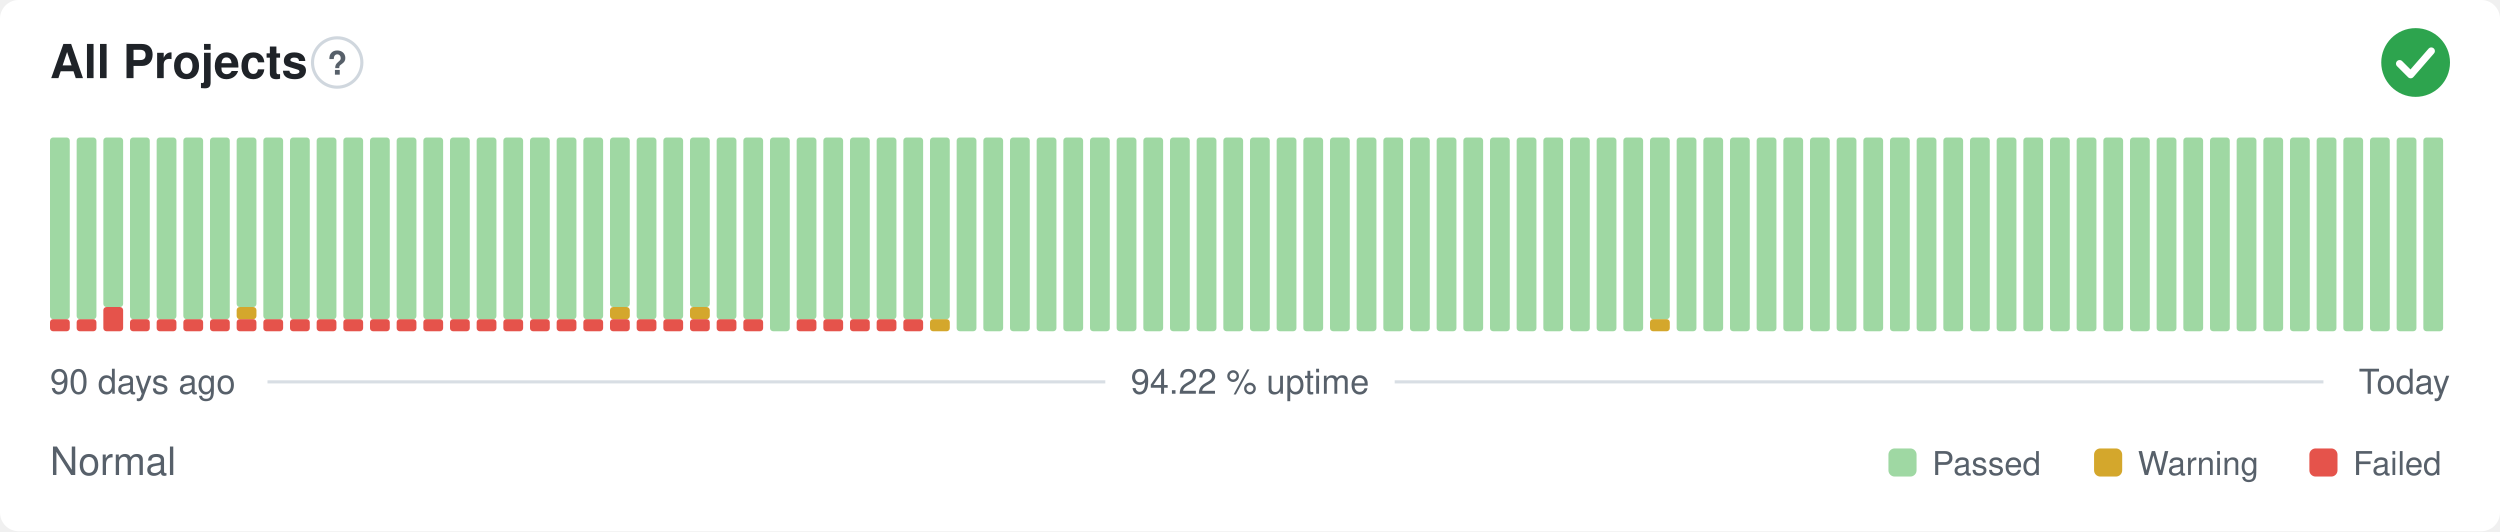
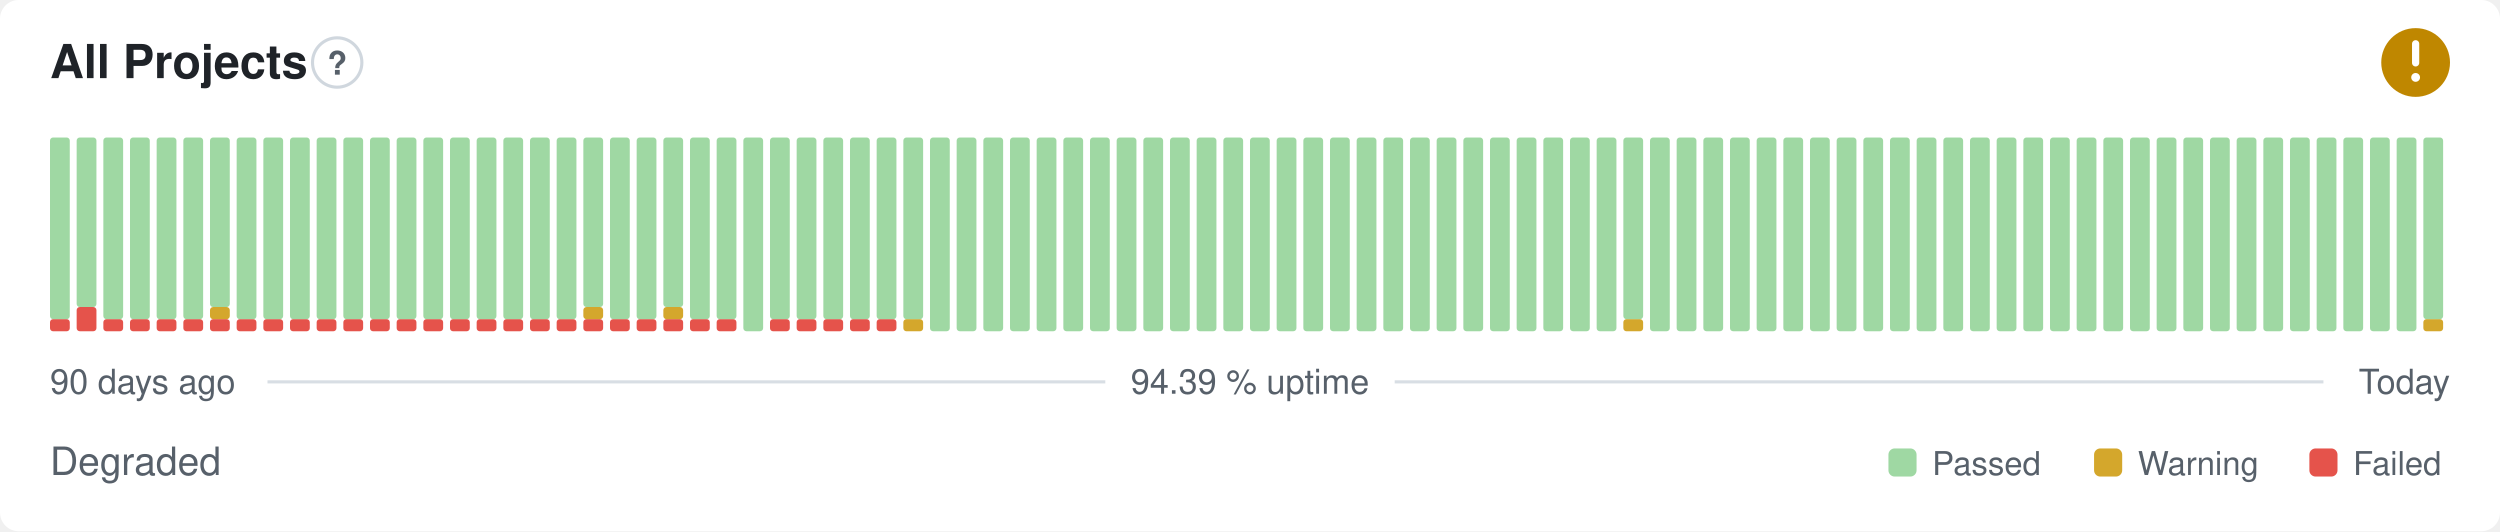
- <svg xmlns="http://www.w3.org/2000/svg" width="800" height="170" viewBox="0 0 800 170" role="img" aria-label="All Projects: Normal, 94.22 % uptime over the last 90 days" font-family="-apple-system,BlinkMacSystemFont,'Segoe UI',Helvetica,Arial,sans-serif">
+ <svg xmlns="http://www.w3.org/2000/svg" width="800" height="170" viewBox="0 0 800 170" role="img" aria-label="All Projects: Degraded, 94.39 % uptime over the last 90 days" font-family="-apple-system,BlinkMacSystemFont,'Segoe UI',Helvetica,Arial,sans-serif">
  <style>
    @media (prefers-color-scheme: dark) {
      .bg { fill: #0d1117 }
      .title { fill: #e6edf3 }
      .muted { fill: #8b949e }
      .hint { stroke: #30363d }
      .rule { stroke: #30363d }
      .nodata { fill: #21262d }
    }
  </style>
  <rect class="bg" width="800" height="170" rx="6" fill="#ffffff" />
  <text class="title" x="16" y="25" font-size="15" font-weight="600" fill="#1f2328">All Projects</text>
  <circle class="hint" cx="107.9" cy="20" r="7.9" fill="none" stroke="#d0d7de" stroke-width="1" />
  <text class="muted" x="107.9" y="23.9" text-anchor="middle" font-size="10.4" font-weight="700" fill="#57606a">?</text>
-   <circle cx="773" cy="20" r="11" fill="#2da44e" />
-   <path d="M767.87 20.37l3.54 3.54 6.60 -7.58" fill="none" stroke="#fff" stroke-width="2.31" stroke-linecap="round" stroke-linejoin="round" />
+   <circle cx="773" cy="20" r="11" fill="#bf8700" />
+   <path d="M773 14.01v6.11" fill="none" stroke="#fff" stroke-width="2.31" stroke-linecap="round" stroke-linejoin="round" />
+   <circle cx="773" cy="24.77" r="1.41" fill="#fff" />
  <rect x="16.00" y="102.13" width="6.33" height="3.88" rx="1" fill="#e5534b" />
  <rect x="16.00" y="44.00" width="6.33" height="58.13" rx="1" fill="#9fd8a3" />
-   <rect x="24.53" y="102.13" width="6.33" height="3.88" rx="1" fill="#e5534b" />
-   <rect x="24.53" y="44.00" width="6.33" height="58.13" rx="1" fill="#9fd8a3" />
-   <rect x="33.07" y="98.25" width="6.33" height="7.75" rx="1" fill="#e5534b" />
-   <rect x="33.07" y="44.00" width="6.33" height="54.25" rx="1" fill="#9fd8a3" />
+   <rect x="24.53" y="98.25" width="6.33" height="7.75" rx="1" fill="#e5534b" />
+   <rect x="24.53" y="44.00" width="6.33" height="54.25" rx="1" fill="#9fd8a3" />
+   <rect x="33.07" y="102.13" width="6.33" height="3.88" rx="1" fill="#e5534b" />
+   <rect x="33.07" y="44.00" width="6.33" height="58.13" rx="1" fill="#9fd8a3" />
  <rect x="41.60" y="102.13" width="6.33" height="3.88" rx="1" fill="#e5534b" />
  <rect x="41.60" y="44.00" width="6.33" height="58.13" rx="1" fill="#9fd8a3" />
  <rect x="50.13" y="102.13" width="6.33" height="3.88" rx="1" fill="#e5534b" />
  <rect x="50.13" y="44.00" width="6.33" height="58.13" rx="1" fill="#9fd8a3" />
  <rect x="58.67" y="102.13" width="6.33" height="3.88" rx="1" fill="#e5534b" />
  <rect x="58.67" y="44.00" width="6.33" height="58.13" rx="1" fill="#9fd8a3" />
  <rect x="67.20" y="102.13" width="6.33" height="3.88" rx="1" fill="#e5534b" />
-   <rect x="67.20" y="44.00" width="6.33" height="58.13" rx="1" fill="#9fd8a3" />
+   <rect x="67.20" y="98.25" width="6.33" height="3.88" rx="1" fill="#d4a72c" />
+   <rect x="67.20" y="44.00" width="6.33" height="54.25" rx="1" fill="#9fd8a3" />
  <rect x="75.73" y="102.13" width="6.33" height="3.88" rx="1" fill="#e5534b" />
-   <rect x="75.73" y="98.25" width="6.33" height="3.88" rx="1" fill="#d4a72c" />
-   <rect x="75.73" y="44.00" width="6.33" height="54.25" rx="1" fill="#9fd8a3" />
+   <rect x="75.73" y="44.00" width="6.33" height="58.13" rx="1" fill="#9fd8a3" />
  <rect x="84.27" y="102.13" width="6.33" height="3.88" rx="1" fill="#e5534b" />
  <rect x="84.27" y="44.00" width="6.33" height="58.13" rx="1" fill="#9fd8a3" />
  <rect x="92.80" y="102.13" width="6.33" height="3.88" rx="1" fill="#e5534b" />
  <rect x="92.80" y="44.00" width="6.33" height="58.13" rx="1" fill="#9fd8a3" />
  <rect x="101.33" y="102.13" width="6.33" height="3.88" rx="1" fill="#e5534b" />
  <rect x="101.33" y="44.00" width="6.33" height="58.13" rx="1" fill="#9fd8a3" />
  <rect x="109.87" y="102.13" width="6.33" height="3.88" rx="1" fill="#e5534b" />
  <rect x="109.87" y="44.00" width="6.33" height="58.13" rx="1" fill="#9fd8a3" />
  <rect x="118.40" y="102.13" width="6.33" height="3.88" rx="1" fill="#e5534b" />
  <rect x="118.40" y="44.00" width="6.33" height="58.13" rx="1" fill="#9fd8a3" />
  <rect x="126.93" y="102.13" width="6.33" height="3.88" rx="1" fill="#e5534b" />
  <rect x="126.93" y="44.00" width="6.33" height="58.13" rx="1" fill="#9fd8a3" />
  <rect x="135.47" y="102.13" width="6.33" height="3.88" rx="1" fill="#e5534b" />
  <rect x="135.47" y="44.00" width="6.33" height="58.13" rx="1" fill="#9fd8a3" />
  <rect x="144.00" y="102.13" width="6.33" height="3.88" rx="1" fill="#e5534b" />
  <rect x="144.00" y="44.00" width="6.33" height="58.13" rx="1" fill="#9fd8a3" />
  <rect x="152.53" y="102.13" width="6.33" height="3.88" rx="1" fill="#e5534b" />
  <rect x="152.53" y="44.00" width="6.33" height="58.13" rx="1" fill="#9fd8a3" />
  <rect x="161.07" y="102.13" width="6.33" height="3.88" rx="1" fill="#e5534b" />
  <rect x="161.07" y="44.00" width="6.33" height="58.13" rx="1" fill="#9fd8a3" />
  <rect x="169.60" y="102.13" width="6.33" height="3.88" rx="1" fill="#e5534b" />
  <rect x="169.60" y="44.00" width="6.33" height="58.13" rx="1" fill="#9fd8a3" />
  <rect x="178.13" y="102.13" width="6.33" height="3.88" rx="1" fill="#e5534b" />
  <rect x="178.13" y="44.00" width="6.33" height="58.13" rx="1" fill="#9fd8a3" />
  <rect x="186.67" y="102.13" width="6.33" height="3.88" rx="1" fill="#e5534b" />
-   <rect x="186.67" y="44.00" width="6.33" height="58.13" rx="1" fill="#9fd8a3" />
+   <rect x="186.67" y="98.25" width="6.33" height="3.88" rx="1" fill="#d4a72c" />
+   <rect x="186.67" y="44.00" width="6.33" height="54.25" rx="1" fill="#9fd8a3" />
  <rect x="195.20" y="102.13" width="6.33" height="3.88" rx="1" fill="#e5534b" />
-   <rect x="195.20" y="98.25" width="6.33" height="3.88" rx="1" fill="#d4a72c" />
-   <rect x="195.20" y="44.00" width="6.33" height="54.25" rx="1" fill="#9fd8a3" />
+   <rect x="195.20" y="44.00" width="6.33" height="58.13" rx="1" fill="#9fd8a3" />
  <rect x="203.73" y="102.13" width="6.33" height="3.88" rx="1" fill="#e5534b" />
  <rect x="203.73" y="44.00" width="6.33" height="58.13" rx="1" fill="#9fd8a3" />
  <rect x="212.27" y="102.13" width="6.33" height="3.88" rx="1" fill="#e5534b" />
-   <rect x="212.27" y="44.00" width="6.33" height="58.13" rx="1" fill="#9fd8a3" />
+   <rect x="212.27" y="98.25" width="6.33" height="3.88" rx="1" fill="#d4a72c" />
+   <rect x="212.27" y="44.00" width="6.33" height="54.25" rx="1" fill="#9fd8a3" />
  <rect x="220.80" y="102.13" width="6.33" height="3.88" rx="1" fill="#e5534b" />
-   <rect x="220.80" y="98.25" width="6.33" height="3.88" rx="1" fill="#d4a72c" />
-   <rect x="220.80" y="44.00" width="6.33" height="54.25" rx="1" fill="#9fd8a3" />
+   <rect x="220.80" y="44.00" width="6.33" height="58.13" rx="1" fill="#9fd8a3" />
  <rect x="229.33" y="102.13" width="6.33" height="3.88" rx="1" fill="#e5534b" />
  <rect x="229.33" y="44.00" width="6.33" height="58.13" rx="1" fill="#9fd8a3" />
-   <rect x="237.87" y="102.13" width="6.33" height="3.88" rx="1" fill="#e5534b" />
-   <rect x="237.87" y="44.00" width="6.33" height="58.13" rx="1" fill="#9fd8a3" />
-   <rect x="246.40" y="44.00" width="6.33" height="62.00" rx="1" fill="#9fd8a3" />
+   <rect x="237.87" y="44.00" width="6.33" height="62.00" rx="1" fill="#9fd8a3" />
+   <rect x="246.40" y="102.13" width="6.33" height="3.88" rx="1" fill="#e5534b" />
+   <rect x="246.40" y="44.00" width="6.33" height="58.13" rx="1" fill="#9fd8a3" />
  <rect x="254.93" y="102.13" width="6.33" height="3.88" rx="1" fill="#e5534b" />
  <rect x="254.93" y="44.00" width="6.33" height="58.13" rx="1" fill="#9fd8a3" />
  <rect x="263.47" y="102.13" width="6.33" height="3.88" rx="1" fill="#e5534b" />
  <rect x="263.47" y="44.00" width="6.33" height="58.13" rx="1" fill="#9fd8a3" />
  <rect x="272.00" y="102.13" width="6.33" height="3.88" rx="1" fill="#e5534b" />
  <rect x="272.00" y="44.00" width="6.33" height="58.13" rx="1" fill="#9fd8a3" />
  <rect x="280.53" y="102.13" width="6.33" height="3.88" rx="1" fill="#e5534b" />
  <rect x="280.53" y="44.00" width="6.33" height="58.13" rx="1" fill="#9fd8a3" />
-   <rect x="289.07" y="102.13" width="6.33" height="3.88" rx="1" fill="#e5534b" />
+   <rect x="289.07" y="102.13" width="6.33" height="3.88" rx="1" fill="#d4a72c" />
  <rect x="289.07" y="44.00" width="6.33" height="58.13" rx="1" fill="#9fd8a3" />
-   <rect x="297.60" y="102.13" width="6.33" height="3.88" rx="1" fill="#d4a72c" />
-   <rect x="297.60" y="44.00" width="6.33" height="58.13" rx="1" fill="#9fd8a3" />
+   <rect x="297.60" y="44.00" width="6.33" height="62.00" rx="1" fill="#9fd8a3" />
  <rect x="306.13" y="44.00" width="6.33" height="62.00" rx="1" fill="#9fd8a3" />
  <rect x="314.67" y="44.00" width="6.33" height="62.00" rx="1" fill="#9fd8a3" />
  <rect x="323.20" y="44.00" width="6.33" height="62.00" rx="1" fill="#9fd8a3" />
  <rect x="331.73" y="44.00" width="6.33" height="62.00" rx="1" fill="#9fd8a3" />
  <rect x="340.27" y="44.00" width="6.33" height="62.00" rx="1" fill="#9fd8a3" />
  <rect x="348.80" y="44.00" width="6.33" height="62.00" rx="1" fill="#9fd8a3" />
  <rect x="357.33" y="44.00" width="6.33" height="62.00" rx="1" fill="#9fd8a3" />
  <rect x="365.87" y="44.00" width="6.33" height="62.00" rx="1" fill="#9fd8a3" />
  <rect x="374.40" y="44.00" width="6.33" height="62.00" rx="1" fill="#9fd8a3" />
  <rect x="382.93" y="44.00" width="6.33" height="62.00" rx="1" fill="#9fd8a3" />
  <rect x="391.47" y="44.00" width="6.33" height="62.00" rx="1" fill="#9fd8a3" />
  <rect x="400.00" y="44.00" width="6.33" height="62.00" rx="1" fill="#9fd8a3" />
  <rect x="408.53" y="44.00" width="6.33" height="62.00" rx="1" fill="#9fd8a3" />
  <rect x="417.07" y="44.00" width="6.33" height="62.00" rx="1" fill="#9fd8a3" />
  <rect x="425.60" y="44.00" width="6.33" height="62.00" rx="1" fill="#9fd8a3" />
  <rect x="434.13" y="44.00" width="6.33" height="62.00" rx="1" fill="#9fd8a3" />
  <rect x="442.67" y="44.00" width="6.33" height="62.00" rx="1" fill="#9fd8a3" />
  <rect x="451.20" y="44.00" width="6.33" height="62.00" rx="1" fill="#9fd8a3" />
  <rect x="459.73" y="44.00" width="6.33" height="62.00" rx="1" fill="#9fd8a3" />
  <rect x="468.27" y="44.00" width="6.33" height="62.00" rx="1" fill="#9fd8a3" />
  <rect x="476.80" y="44.00" width="6.33" height="62.00" rx="1" fill="#9fd8a3" />
  <rect x="485.33" y="44.00" width="6.33" height="62.00" rx="1" fill="#9fd8a3" />
  <rect x="493.87" y="44.00" width="6.33" height="62.00" rx="1" fill="#9fd8a3" />
  <rect x="502.40" y="44.00" width="6.33" height="62.00" rx="1" fill="#9fd8a3" />
  <rect x="510.93" y="44.00" width="6.33" height="62.00" rx="1" fill="#9fd8a3" />
-   <rect x="519.47" y="44.00" width="6.33" height="62.00" rx="1" fill="#9fd8a3" />
-   <rect x="528.00" y="102.13" width="6.33" height="3.88" rx="1" fill="#d4a72c" />
-   <rect x="528.00" y="44.00" width="6.33" height="58.13" rx="1" fill="#9fd8a3" />
+   <rect x="519.47" y="102.13" width="6.33" height="3.88" rx="1" fill="#d4a72c" />
+   <rect x="519.47" y="44.00" width="6.33" height="58.13" rx="1" fill="#9fd8a3" />
+   <rect x="528.00" y="44.00" width="6.33" height="62.00" rx="1" fill="#9fd8a3" />
  <rect x="536.53" y="44.00" width="6.33" height="62.00" rx="1" fill="#9fd8a3" />
  <rect x="545.07" y="44.00" width="6.33" height="62.00" rx="1" fill="#9fd8a3" />
  <rect x="553.60" y="44.00" width="6.33" height="62.00" rx="1" fill="#9fd8a3" />
  <rect x="562.13" y="44.00" width="6.33" height="62.00" rx="1" fill="#9fd8a3" />
  <rect x="570.67" y="44.00" width="6.33" height="62.00" rx="1" fill="#9fd8a3" />
  <rect x="579.20" y="44.00" width="6.33" height="62.00" rx="1" fill="#9fd8a3" />
  <rect x="587.73" y="44.00" width="6.33" height="62.00" rx="1" fill="#9fd8a3" />
  <rect x="596.27" y="44.00" width="6.33" height="62.00" rx="1" fill="#9fd8a3" />
  <rect x="604.80" y="44.00" width="6.33" height="62.00" rx="1" fill="#9fd8a3" />
  <rect x="613.33" y="44.00" width="6.33" height="62.00" rx="1" fill="#9fd8a3" />
  <rect x="621.87" y="44.00" width="6.33" height="62.00" rx="1" fill="#9fd8a3" />
  <rect x="630.40" y="44.00" width="6.33" height="62.00" rx="1" fill="#9fd8a3" />
  <rect x="638.93" y="44.00" width="6.33" height="62.00" rx="1" fill="#9fd8a3" />
  <rect x="647.47" y="44.00" width="6.33" height="62.00" rx="1" fill="#9fd8a3" />
  <rect x="656.00" y="44.00" width="6.33" height="62.00" rx="1" fill="#9fd8a3" />
  <rect x="664.53" y="44.00" width="6.33" height="62.00" rx="1" fill="#9fd8a3" />
  <rect x="673.07" y="44.00" width="6.33" height="62.00" rx="1" fill="#9fd8a3" />
  <rect x="681.60" y="44.00" width="6.33" height="62.00" rx="1" fill="#9fd8a3" />
  <rect x="690.13" y="44.00" width="6.33" height="62.00" rx="1" fill="#9fd8a3" />
  <rect x="698.67" y="44.00" width="6.33" height="62.00" rx="1" fill="#9fd8a3" />
  <rect x="707.20" y="44.00" width="6.33" height="62.00" rx="1" fill="#9fd8a3" />
  <rect x="715.73" y="44.00" width="6.33" height="62.00" rx="1" fill="#9fd8a3" />
  <rect x="724.27" y="44.00" width="6.33" height="62.00" rx="1" fill="#9fd8a3" />
  <rect x="732.80" y="44.00" width="6.33" height="62.00" rx="1" fill="#9fd8a3" />
  <rect x="741.33" y="44.00" width="6.33" height="62.00" rx="1" fill="#9fd8a3" />
  <rect x="749.87" y="44.00" width="6.33" height="62.00" rx="1" fill="#9fd8a3" />
  <rect x="758.40" y="44.00" width="6.33" height="62.00" rx="1" fill="#9fd8a3" />
  <rect x="766.93" y="44.00" width="6.33" height="62.00" rx="1" fill="#9fd8a3" />
-   <rect x="775.47" y="44.00" width="6.33" height="62.00" rx="1" fill="#9fd8a3" />
+   <rect x="775.47" y="102.13" width="6.33" height="3.88" rx="1" fill="#d4a72c" />
+   <rect x="775.47" y="44.00" width="6.33" height="58.13" rx="1" fill="#9fd8a3" />
  <text class="muted" x="16" y="126" font-size="11" fill="#57606a">90 days ago</text>
-   <text class="muted" x="400" y="126" text-anchor="middle" font-size="11" fill="#57606a">94.22 % uptime</text>
+   <text class="muted" x="400" y="126" text-anchor="middle" font-size="11" fill="#57606a">94.39 % uptime</text>
  <text class="muted" x="784" y="126" text-anchor="end" font-size="11" fill="#57606a">Today</text>
  <line class="rule" x1="85.6" y1="122.2" x2="353.7" y2="122.2" stroke="#d8dee4" stroke-width="1" />
  <line class="rule" x1="446.3" y1="122.2" x2="743.5" y2="122.2" stroke="#d8dee4" stroke-width="1" />
-   <text class="muted" x="16" y="152" font-size="12.5" fill="#57606a">Normal</text>
+   <text class="muted" x="16" y="152" font-size="12.5" fill="#57606a">Degraded</text>
  <rect x="604.3" y="143.5" width="9.0" height="9.0" rx="2" fill="#9fd8a3" />
  <text class="muted" x="618.3" y="152" font-size="10.5" fill="#57606a">Passed</text>
  <rect x="670.1" y="143.5" width="9.0" height="9.0" rx="2" fill="#d4a72c" />
  <text class="muted" x="684.1" y="152" font-size="10.5" fill="#57606a">Warning</text>
  <rect x="739.0" y="143.5" width="9.0" height="9.0" rx="2" fill="#e5534b" />
  <text class="muted" x="753.0" y="152" font-size="10.5" fill="#57606a">Failed</text>
</svg>
